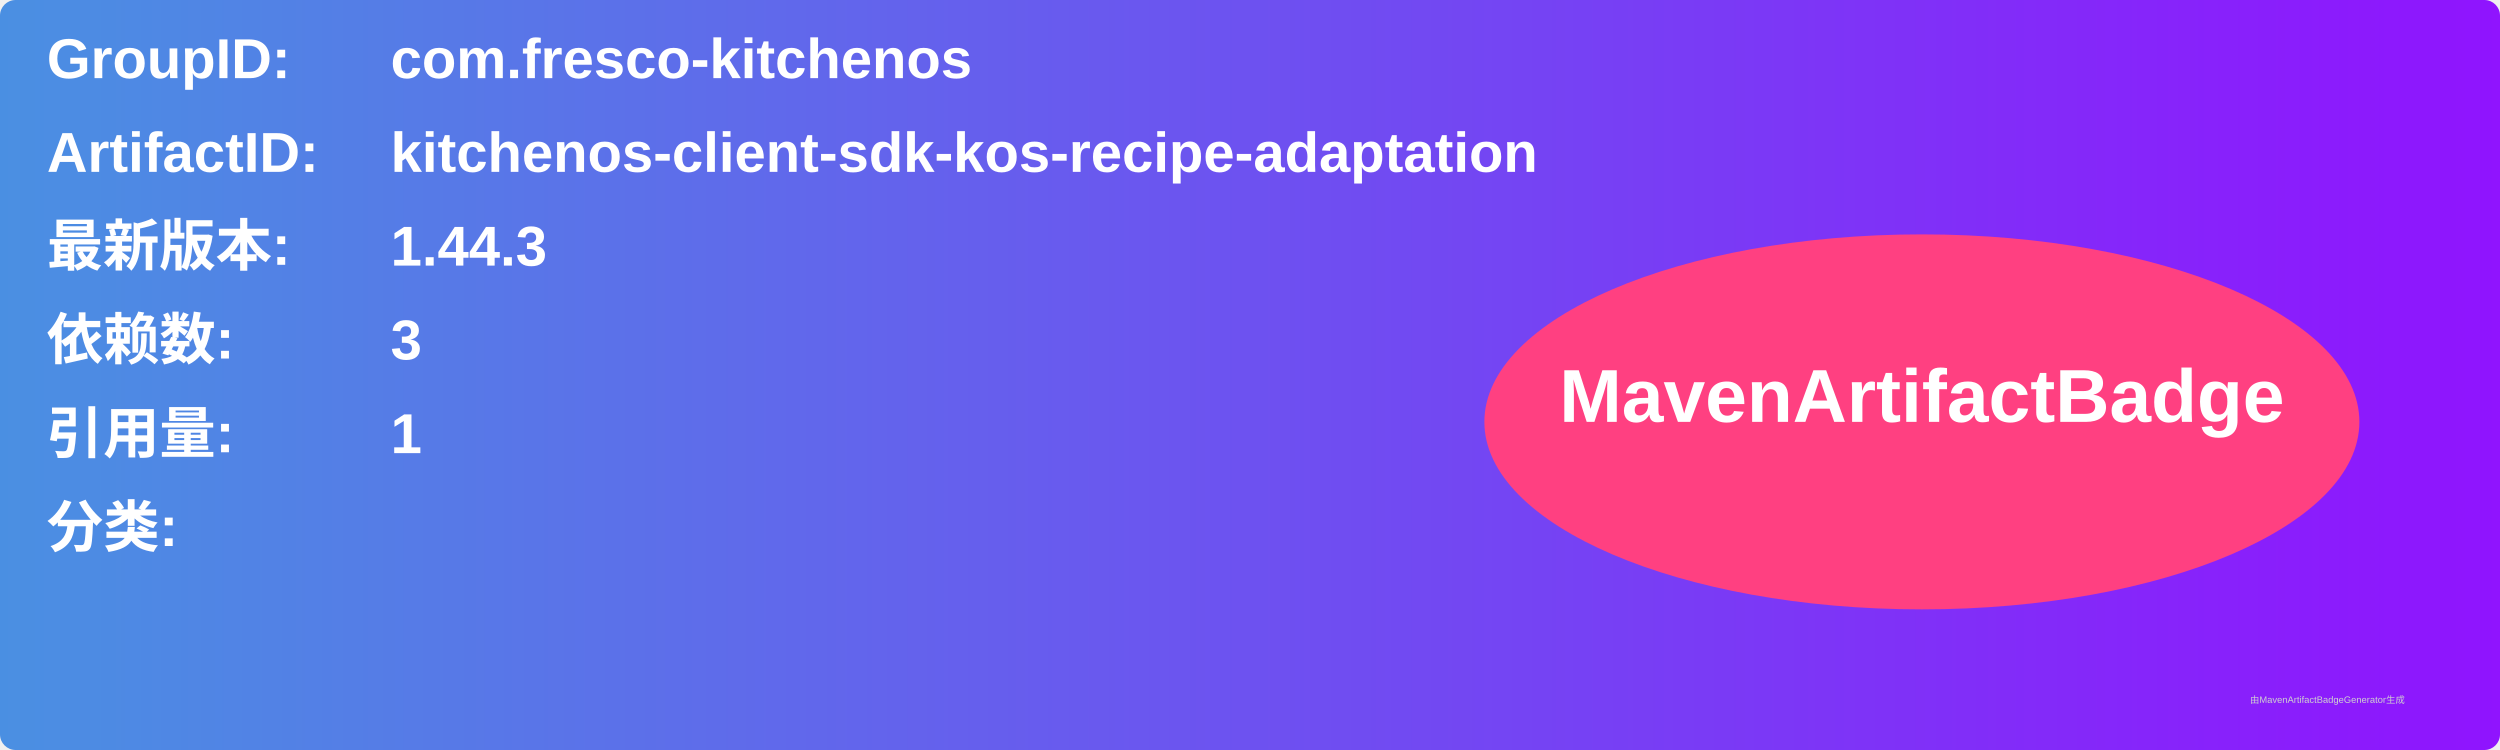
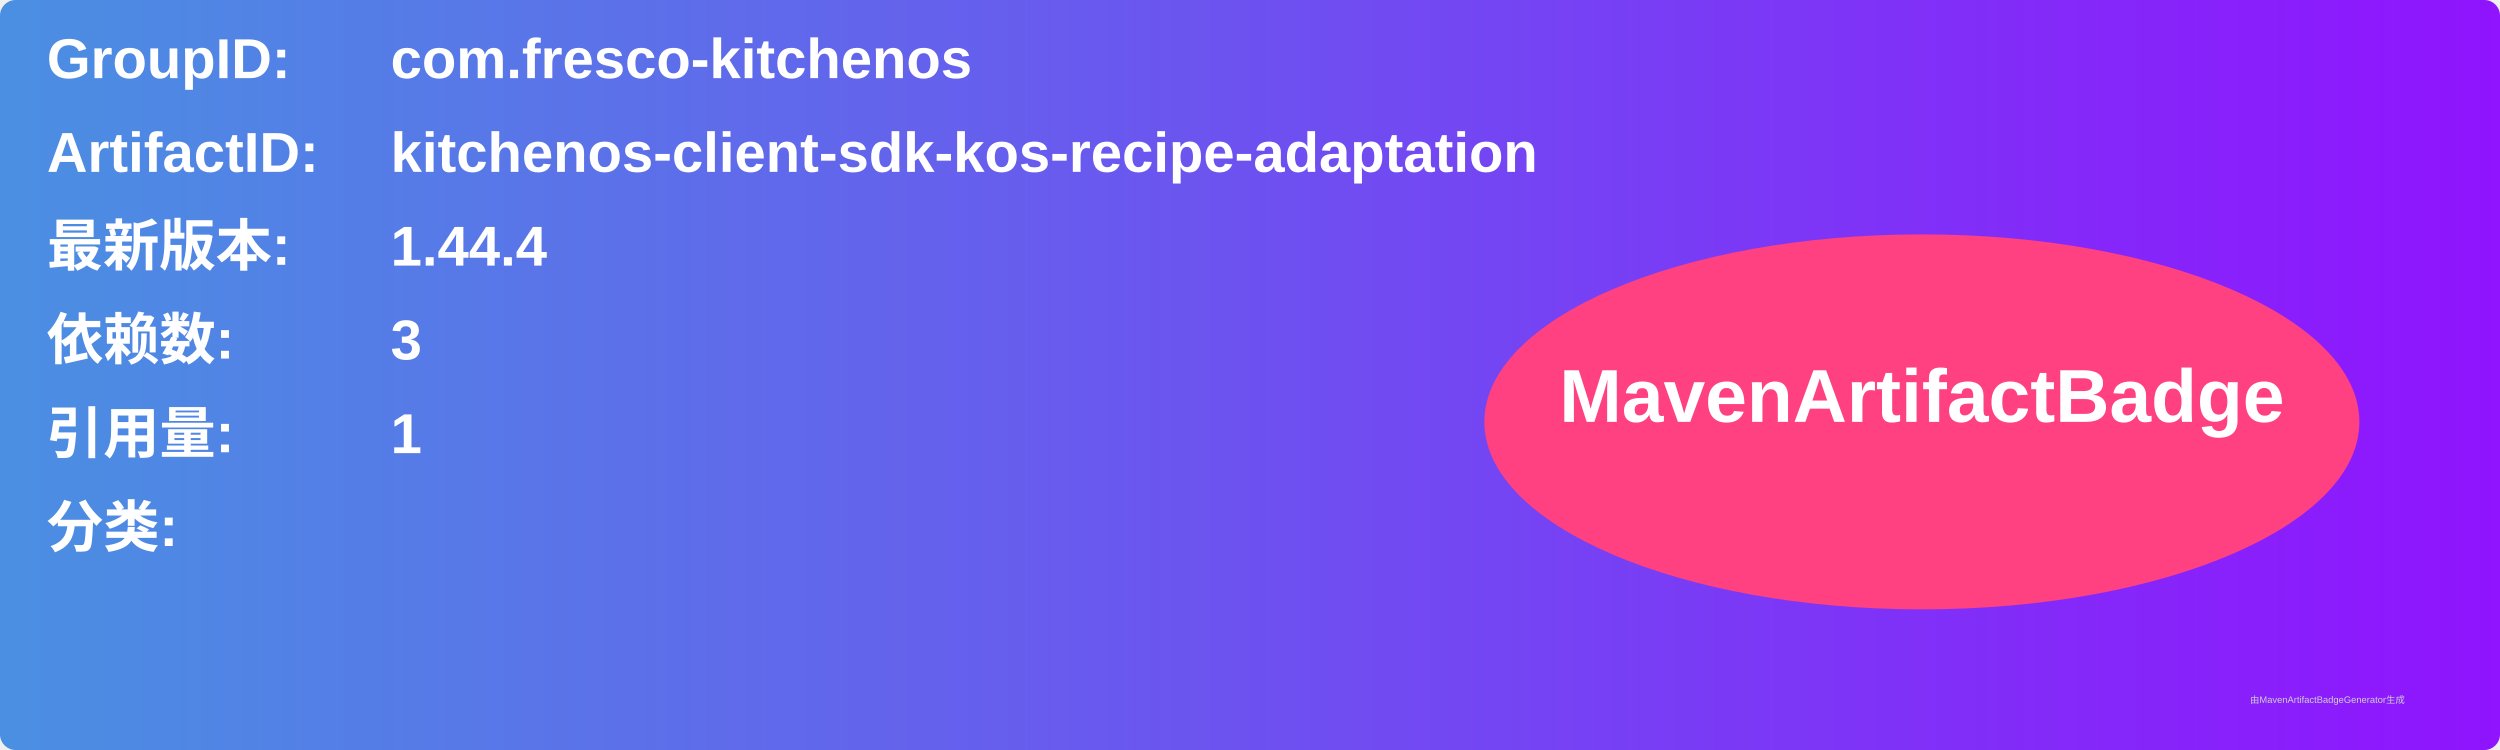
<svg xmlns="http://www.w3.org/2000/svg" width="800" height="240" viewBox="0 0 800 240">
  <linearGradient id="grad" x1="0%" y1="0%" x2="100%" y2="0%">
    <stop offset="0%" stop-color="#4a90e2" />
    <stop offset="100%" stop-color="#9013fe" />
  </linearGradient>
  <rect width="100%" height="100%" rx="5" ry="5" fill="url(#grad)" />
  <g transform="translate(15, 15)">
    <text x="0" y="10" font-family="Arial" font-size="18" fill="white" font-weight="bold" width="260">GroupID:</text>
    <text x="110" y="10" font-family="Arial" font-size="18" fill="white" font-weight="bold" width="460">com.fresco-kitchenos</text>
    <text x="0" y="40" font-family="Arial" font-size="18" fill="white" font-weight="bold" width="260">ArtifactID:</text>
    <text x="110" y="40" font-family="Arial" font-size="18" fill="white" font-weight="bold" width="460">kitchenos-client-sdk-kos-recipe-adaptation</text>
    <text x="0" y="70" font-family="Arial" font-size="18" fill="white" font-weight="bold">最新版本:</text>
    <text x="110" y="70" font-family="Arial" font-size="18" fill="white" font-weight="bold">
-       <tspan font-weight="bold">1.44.3</tspan>
+       <tspan font-weight="bold">1.44.4</tspan>
    </text>
    <text x="0" y="100" font-family="Arial" font-size="18" fill="white" font-weight="bold">依赖数: </text>
    <text x="110" y="100" font-family="Arial" font-size="18" fill="white">
      <tspan font-weight="bold">3</tspan>
    </text>
    <text x="0" y="130" font-family="Arial" font-size="18" fill="white" font-weight="bold">引用量: </text>
    <text x="110" y="130" font-family="Arial" font-size="18" fill="white">
      <tspan font-weight="bold">1</tspan>
    </text>
    <text x="0" y="160" font-family="Arial" font-size="18" fill="white" font-weight="bold">分类:</text>
    <text x="10" y="190" font-family="Arial" font-size="10" fill="white">
      <tspan font-weight="bold" />
    </text>
    <ellipse cx="600" cy="120" rx="140" ry="60" fill="#ff4081" />
    <text x="600" y="120" text-anchor="middle" font-family="Arial" font-size="24" fill="white" font-weight="bold">MavenArtifactBadge</text>
  </g>
  <text x="720" y="225" font-family="Arial" font-size="3" fill="#d0d0d0">由MavenArtifactBadgeGenerator生成</text>
</svg>
